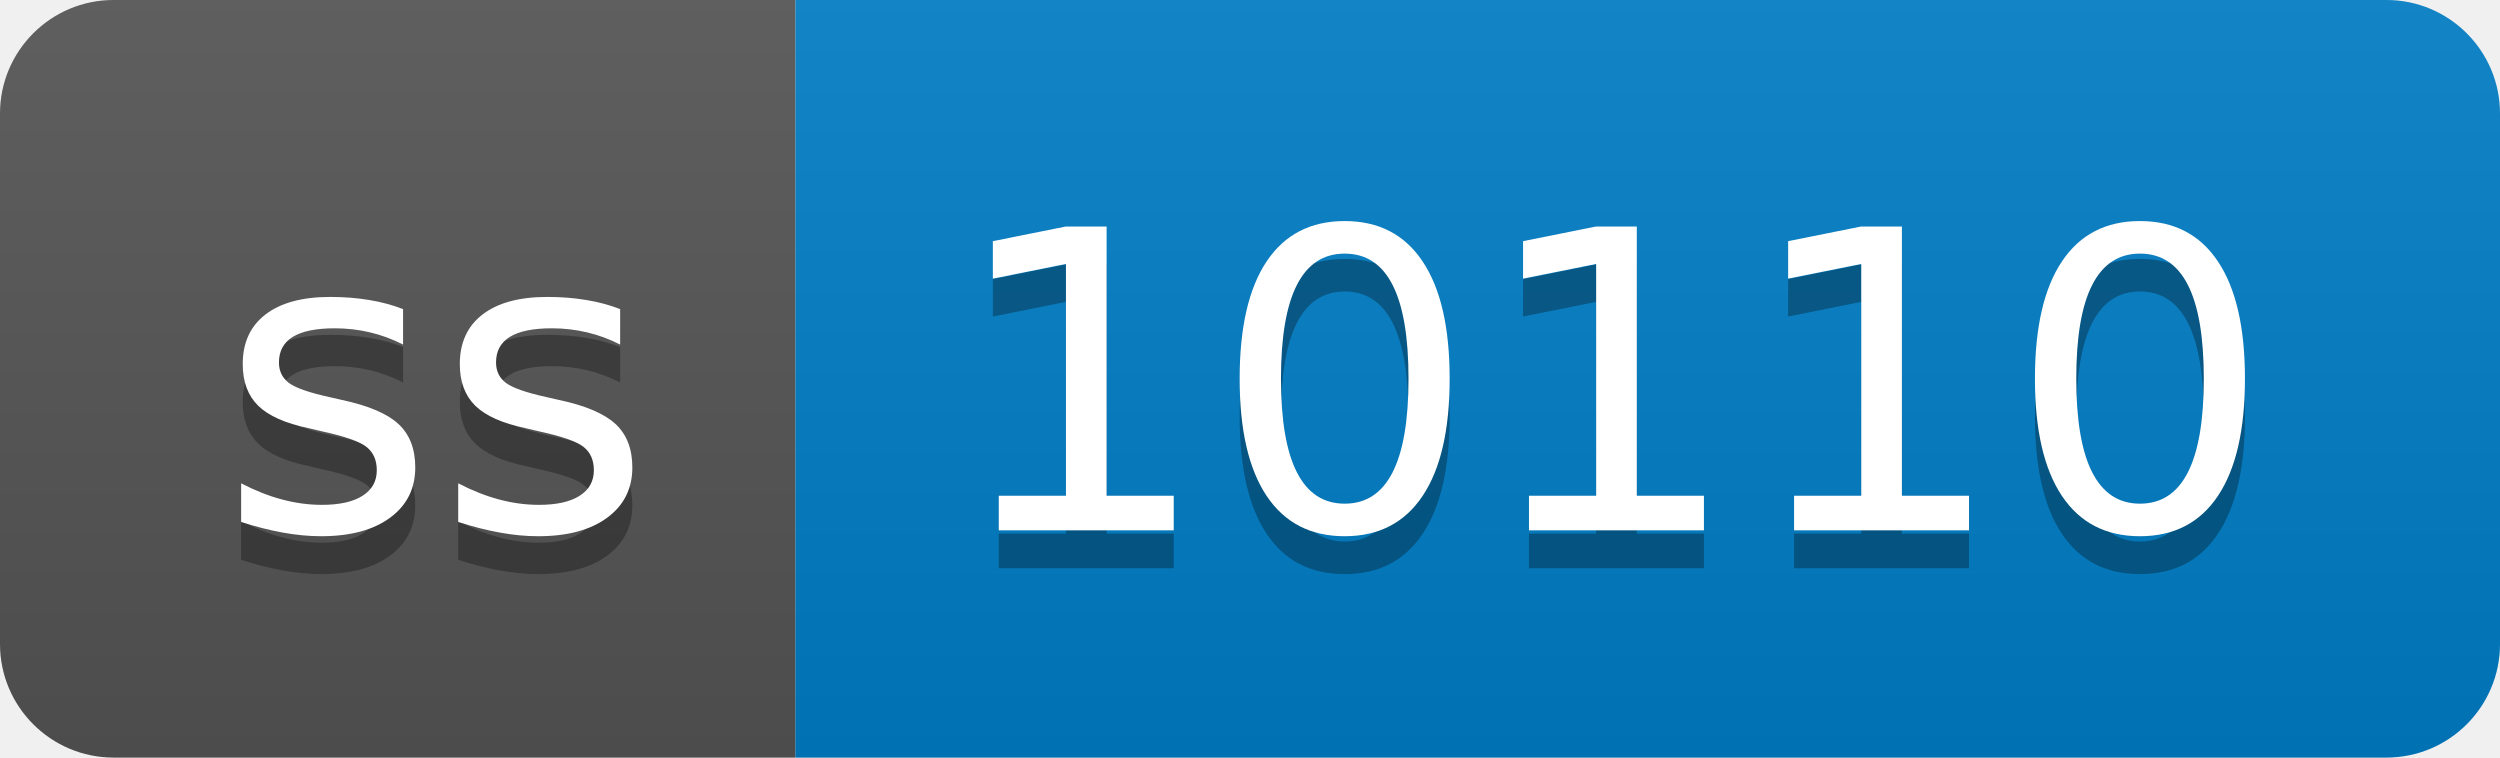
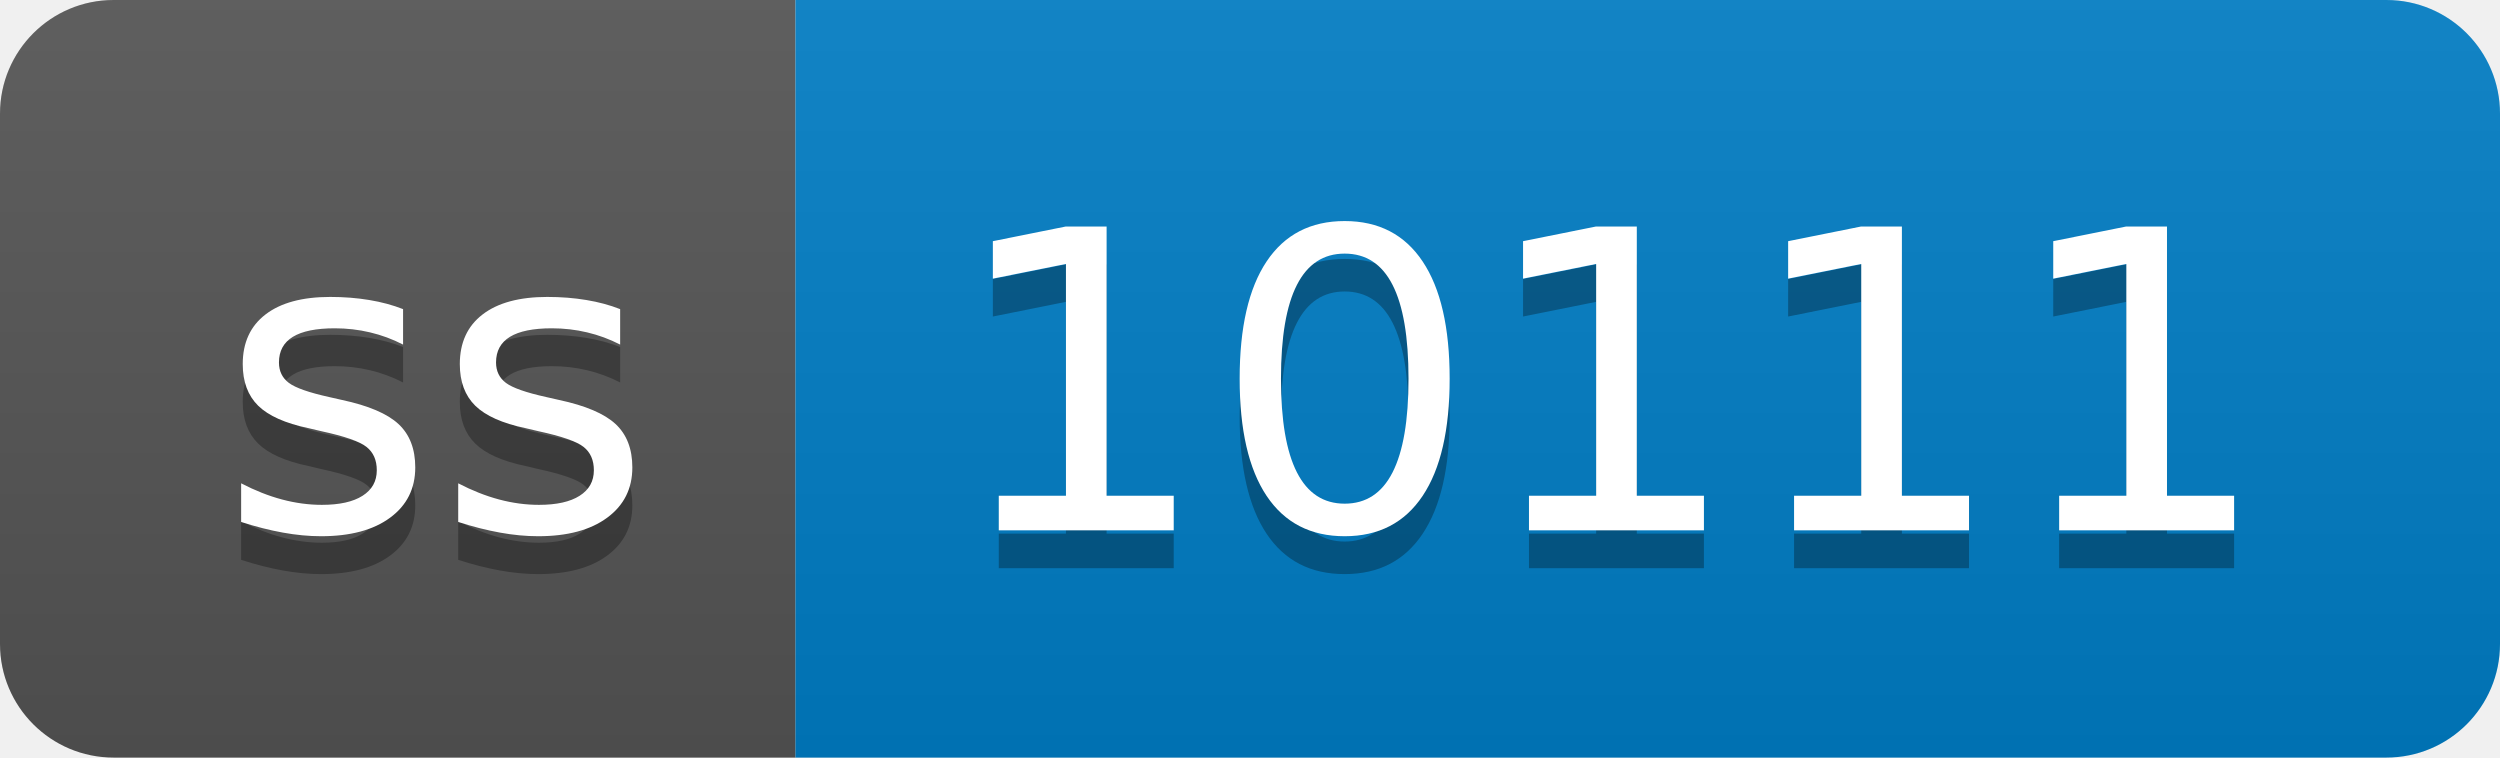
- <svg xmlns="http://www.w3.org/2000/svg" width="66" height="20" role="img" aria-label="ss: 10110">
+ <svg xmlns="http://www.w3.org/2000/svg" width="66" height="20" role="img" aria-label="ss: 10111">
  <linearGradient id="s" x2="0" y2="100%">
    <stop offset="0" stop-color="#bbb" stop-opacity=".1" />
    <stop offset="1" stop-opacity=".1" />
  </linearGradient>
  <clipPath id="r">
    <rect width="66" height="20" rx="3" fill="#fff" />
  </clipPath>
  <g clip-path="url(#r)">
    <rect width="21" height="20" fill="#555" />
    <rect x="21" width="45" height="20" fill="#007ec6" />
    <rect width="66" height="20" fill="url(#s)" />
  </g>
  <g fill="#fff" text-anchor="middle" font-family="Verdana,Geneva,DejaVu Sans,sans-serif" text-rendering="geometricPrecision" font-size="110">
    <text aria-hidden="true" x="115" y="150" fill="#010101" fill-opacity=".3" transform="scale(.1)" textLength="110">ss</text>
    <text x="115" y="140" transform="scale(.1)" fill="#fff" textLength="110">ss</text>
-     <text aria-hidden="true" x="425" y="150" fill="#010101" fill-opacity=".3" transform="scale(.1)" textLength="350">10110</text>
-     <text x="425" y="140" transform="scale(.1)" fill="#fff" textLength="350">10110</text>
+     <text aria-hidden="true" x="425" y="150" fill="#010101" fill-opacity=".3" transform="scale(.1)" textLength="350">10111</text>
+     <text x="425" y="140" transform="scale(.1)" fill="#fff" textLength="350">10111</text>
  </g>
</svg>
